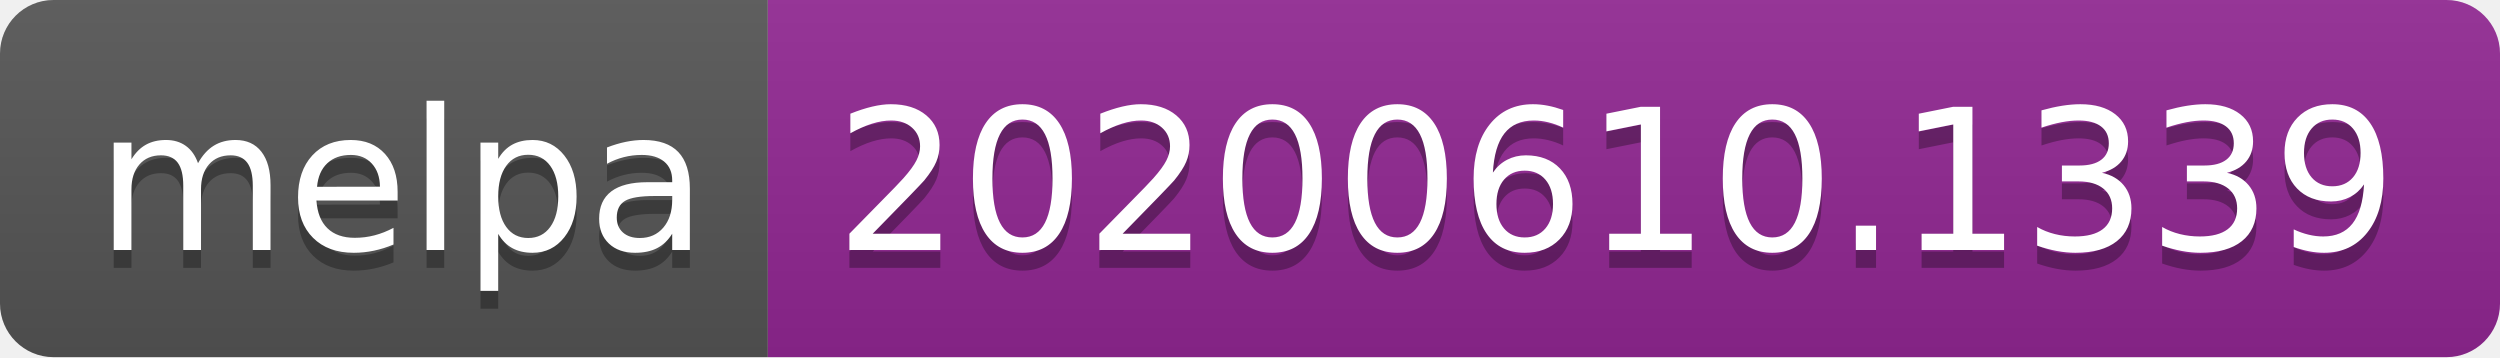
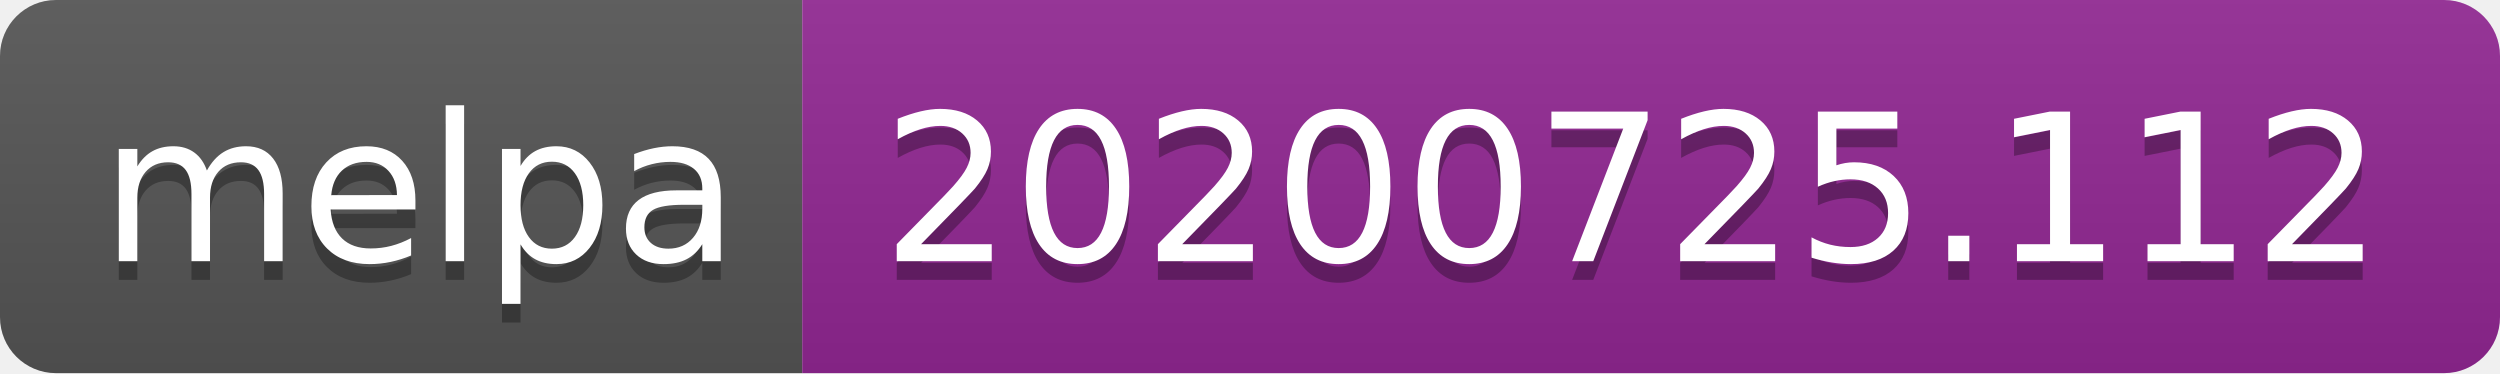
- <svg xmlns="http://www.w3.org/2000/svg" width="140" height="20" role="img" aria-label="melpa: 20200610.1339">
+ <svg xmlns="http://www.w3.org/2000/svg" width="134" height="20" role="img" aria-label="melpa: 20200725.112">
  <linearGradient id="s" x2="0" y2="100%">
    <stop offset="0" stop-color="#bbb" stop-opacity=".1" />
    <stop offset="1" stop-opacity=".1" />
  </linearGradient>
  <clipPath id="r">
-     <rect width="140" height="20" rx="3" fill="#fff" />
+     <rect width="134" height="20" rx="3" fill="#fff" />
  </clipPath>
  <g clip-path="url(#r)">
    <rect width="43" height="20" fill="#555" />
-     <rect x="43" width="97" height="20" fill="#922793" />
-     <rect width="140" height="20" fill="url(#s)" />
+     <rect x="43" width="91" height="20" fill="#922793" />
+     <rect width="134" height="20" fill="url(#s)" />
  </g>
  <g fill="#fff" text-anchor="middle" font-family="Verdana,Geneva,DejaVu Sans,sans-serif" text-rendering="geometricPrecision" font-size="110">
    <text aria-hidden="true" x="225" y="150" fill="#010101" fill-opacity=".3" transform="scale(.1)" textLength="330">melpa</text>
    <text x="225" y="140" transform="scale(.1)" fill="#fff" textLength="330">melpa</text>
-     <text aria-hidden="true" x="905" y="150" fill="#010101" fill-opacity=".3" transform="scale(.1)" textLength="870">20200610.1339</text>
-     <text x="905" y="140" transform="scale(.1)" fill="#fff" textLength="870">20200610.1339</text>
+     <text aria-hidden="true" x="875" y="150" fill="#010101" fill-opacity=".3" transform="scale(.1)" textLength="810">20200725.112</text>
+     <text x="875" y="140" transform="scale(.1)" fill="#fff" textLength="810">20200725.112</text>
  </g>
</svg>
